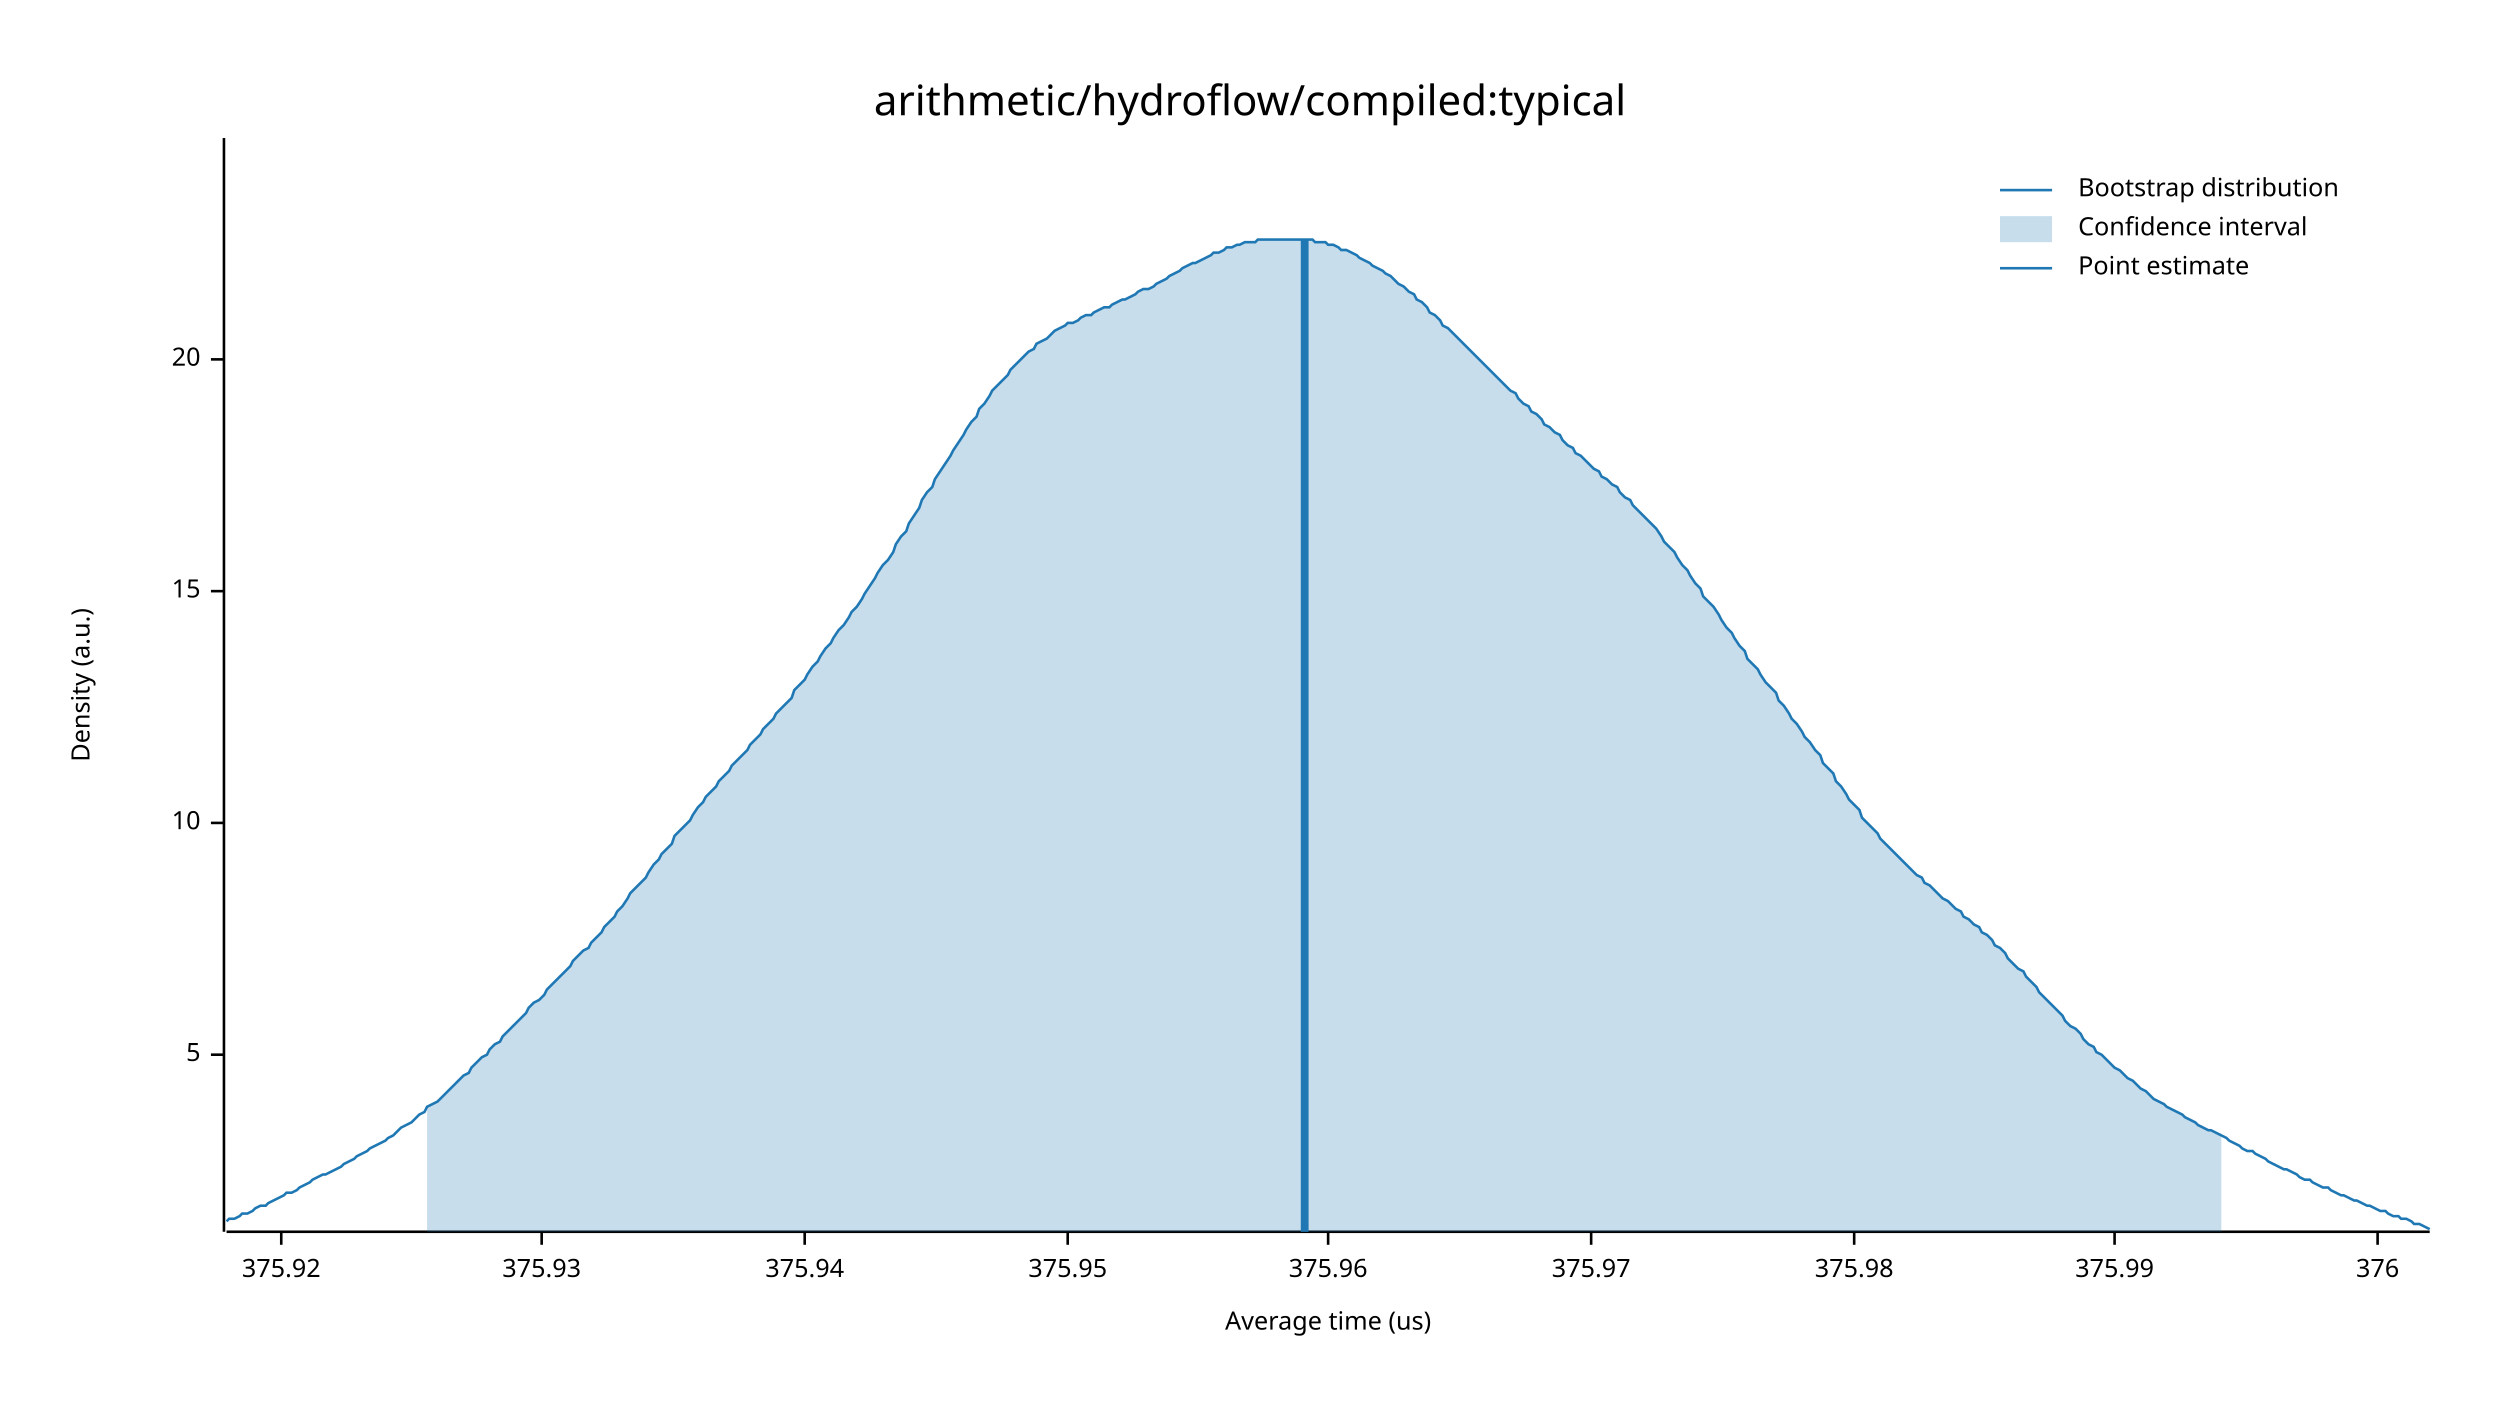
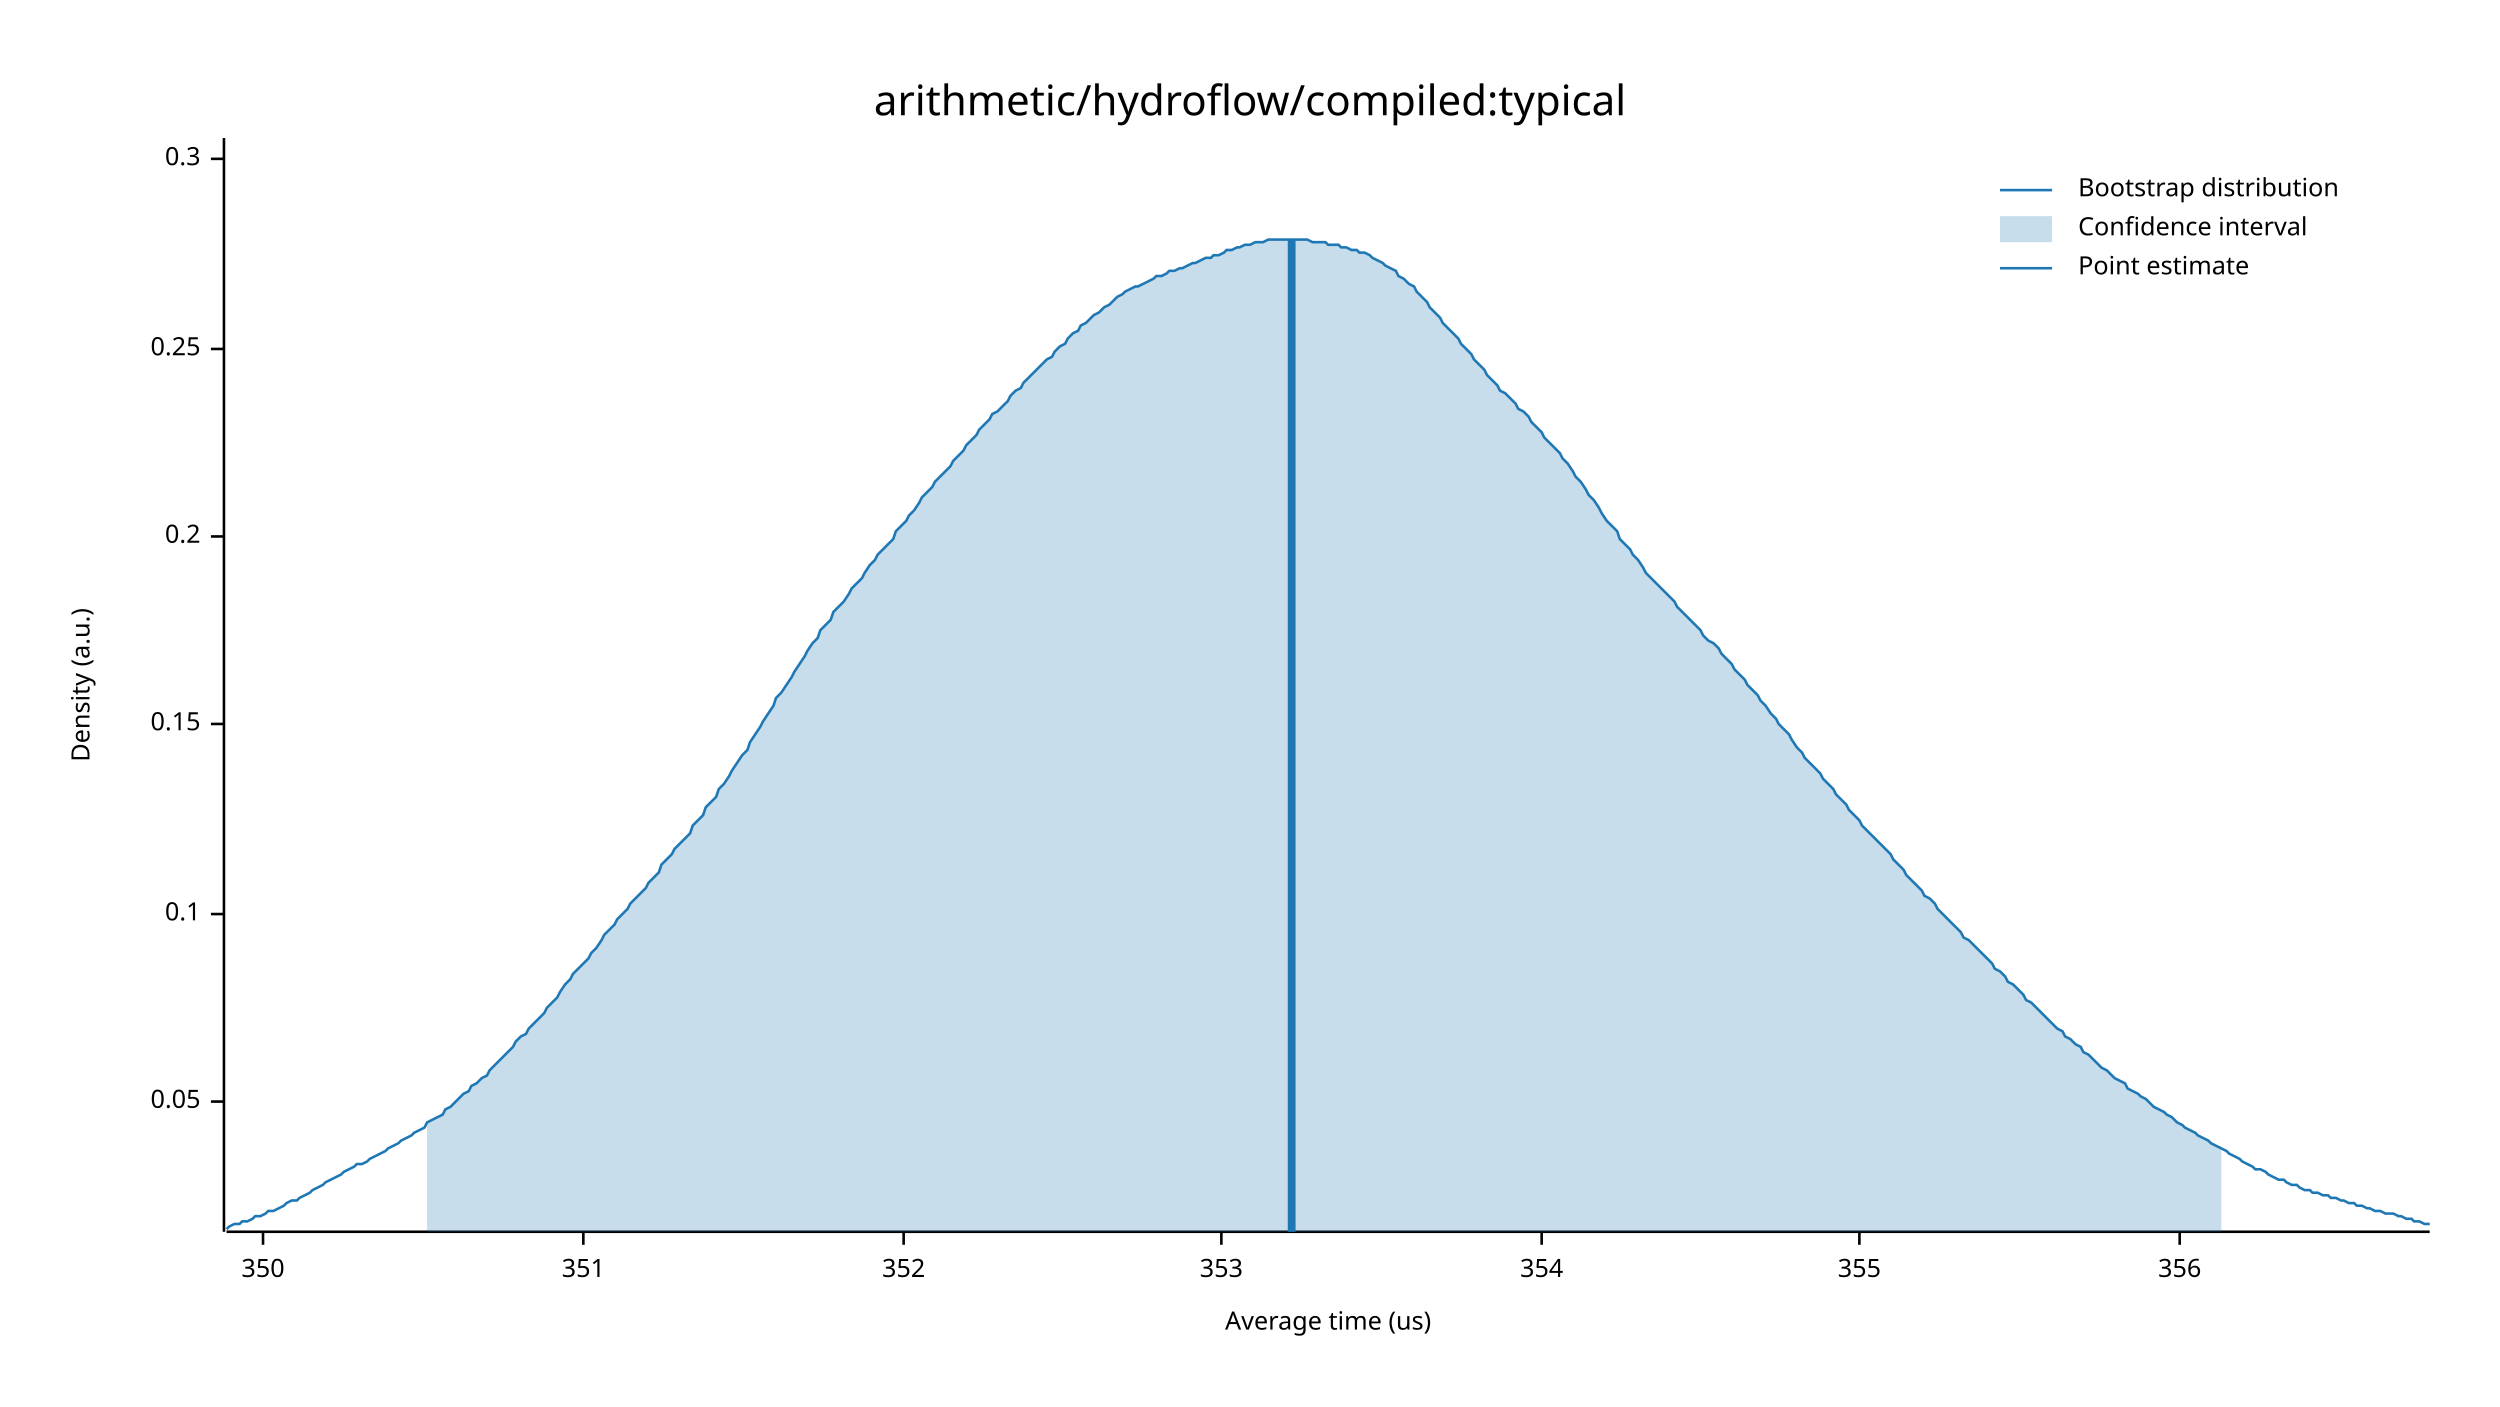
<svg xmlns="http://www.w3.org/2000/svg" width="960" height="540" viewBox="0 0 960 540">
  <text x="480" y="32" dy="0.76em" text-anchor="middle" font-family="sans-serif" font-size="16.129" opacity="1" fill="#000000">
arithmetic/hydroflow/compiled:typical
</text>
  <text x="27" y="263" dy="0.76em" text-anchor="middle" font-family="sans-serif" font-size="9.677" opacity="1" fill="#000000" transform="rotate(270, 27, 263)">
Density (a.u.)
</text>
  <text x="510" y="513" dy="-0.5ex" text-anchor="middle" font-family="sans-serif" font-size="9.677" opacity="1" fill="#000000">
Average time (us)
</text>
  <polyline fill="none" opacity="1" stroke="#000000" stroke-width="1" points="86,53 86,473 " />
-   <text x="77" y="405" dy="0.5ex" text-anchor="end" font-family="sans-serif" font-size="9.677" opacity="1" fill="#000000">
- 5
+   <text x="77" y="423" dy="0.5ex" text-anchor="end" font-family="sans-serif" font-size="9.677" opacity="1" fill="#000000">
+ 0.05
</text>
-   <polyline fill="none" opacity="1" stroke="#000000" stroke-width="1" points="81,405 86,405 " />
-   <text x="77" y="316" dy="0.5ex" text-anchor="end" font-family="sans-serif" font-size="9.677" opacity="1" fill="#000000">
- 10
+   <polyline fill="none" opacity="1" stroke="#000000" stroke-width="1" points="81,423 86,423 " />
+   <text x="77" y="351" dy="0.5ex" text-anchor="end" font-family="sans-serif" font-size="9.677" opacity="1" fill="#000000">
+ 0.1
</text>
-   <polyline fill="none" opacity="1" stroke="#000000" stroke-width="1" points="81,316 86,316 " />
-   <text x="77" y="227" dy="0.5ex" text-anchor="end" font-family="sans-serif" font-size="9.677" opacity="1" fill="#000000">
- 15
+   <polyline fill="none" opacity="1" stroke="#000000" stroke-width="1" points="81,351 86,351 " />
+   <text x="77" y="278" dy="0.5ex" text-anchor="end" font-family="sans-serif" font-size="9.677" opacity="1" fill="#000000">
+ 0.15
</text>
-   <polyline fill="none" opacity="1" stroke="#000000" stroke-width="1" points="81,227 86,227 " />
-   <text x="77" y="138" dy="0.5ex" text-anchor="end" font-family="sans-serif" font-size="9.677" opacity="1" fill="#000000">
- 20
+   <polyline fill="none" opacity="1" stroke="#000000" stroke-width="1" points="81,278 86,278 " />
+   <text x="77" y="206" dy="0.5ex" text-anchor="end" font-family="sans-serif" font-size="9.677" opacity="1" fill="#000000">
+ 0.2
</text>
-   <polyline fill="none" opacity="1" stroke="#000000" stroke-width="1" points="81,138 86,138 " />
+   <polyline fill="none" opacity="1" stroke="#000000" stroke-width="1" points="81,206 86,206 " />
+   <text x="77" y="134" dy="0.5ex" text-anchor="end" font-family="sans-serif" font-size="9.677" opacity="1" fill="#000000">
+ 0.25
+ </text>
+   <polyline fill="none" opacity="1" stroke="#000000" stroke-width="1" points="81,134 86,134 " />
+   <text x="77" y="61" dy="0.5ex" text-anchor="end" font-family="sans-serif" font-size="9.677" opacity="1" fill="#000000">
+ 0.3
+ </text>
+   <polyline fill="none" opacity="1" stroke="#000000" stroke-width="1" points="81,61 86,61 " />
  <polyline fill="none" opacity="1" stroke="#000000" stroke-width="1" points="87,473 933,473 " />
-   <text x="108" y="483" dy="0.76em" text-anchor="middle" font-family="sans-serif" font-size="9.677" opacity="1" fill="#000000">
- 375.92
+   <text x="101" y="483" dy="0.76em" text-anchor="middle" font-family="sans-serif" font-size="9.677" opacity="1" fill="#000000">
+ 350
</text>
-   <polyline fill="none" opacity="1" stroke="#000000" stroke-width="1" points="108,473 108,478 " />
-   <text x="208" y="483" dy="0.76em" text-anchor="middle" font-family="sans-serif" font-size="9.677" opacity="1" fill="#000000">
- 375.93
+   <polyline fill="none" opacity="1" stroke="#000000" stroke-width="1" points="101,473 101,478 " />
+   <text x="224" y="483" dy="0.76em" text-anchor="middle" font-family="sans-serif" font-size="9.677" opacity="1" fill="#000000">
+ 351
</text>
-   <polyline fill="none" opacity="1" stroke="#000000" stroke-width="1" points="208,473 208,478 " />
-   <text x="309" y="483" dy="0.76em" text-anchor="middle" font-family="sans-serif" font-size="9.677" opacity="1" fill="#000000">
- 375.94
+   <polyline fill="none" opacity="1" stroke="#000000" stroke-width="1" points="224,473 224,478 " />
+   <text x="347" y="483" dy="0.76em" text-anchor="middle" font-family="sans-serif" font-size="9.677" opacity="1" fill="#000000">
+ 352
</text>
-   <polyline fill="none" opacity="1" stroke="#000000" stroke-width="1" points="309,473 309,478 " />
-   <text x="410" y="483" dy="0.76em" text-anchor="middle" font-family="sans-serif" font-size="9.677" opacity="1" fill="#000000">
- 375.95
+   <polyline fill="none" opacity="1" stroke="#000000" stroke-width="1" points="347,473 347,478 " />
+   <text x="469" y="483" dy="0.76em" text-anchor="middle" font-family="sans-serif" font-size="9.677" opacity="1" fill="#000000">
+ 353
</text>
-   <polyline fill="none" opacity="1" stroke="#000000" stroke-width="1" points="410,473 410,478 " />
-   <text x="510" y="483" dy="0.76em" text-anchor="middle" font-family="sans-serif" font-size="9.677" opacity="1" fill="#000000">
- 375.96
+   <polyline fill="none" opacity="1" stroke="#000000" stroke-width="1" points="469,473 469,478 " />
+   <text x="592" y="483" dy="0.76em" text-anchor="middle" font-family="sans-serif" font-size="9.677" opacity="1" fill="#000000">
+ 354
</text>
-   <polyline fill="none" opacity="1" stroke="#000000" stroke-width="1" points="510,473 510,478 " />
-   <text x="611" y="483" dy="0.76em" text-anchor="middle" font-family="sans-serif" font-size="9.677" opacity="1" fill="#000000">
- 375.97
+   <polyline fill="none" opacity="1" stroke="#000000" stroke-width="1" points="592,473 592,478 " />
+   <text x="714" y="483" dy="0.76em" text-anchor="middle" font-family="sans-serif" font-size="9.677" opacity="1" fill="#000000">
+ 355
</text>
-   <polyline fill="none" opacity="1" stroke="#000000" stroke-width="1" points="611,473 611,478 " />
-   <text x="712" y="483" dy="0.76em" text-anchor="middle" font-family="sans-serif" font-size="9.677" opacity="1" fill="#000000">
- 375.98
+   <polyline fill="none" opacity="1" stroke="#000000" stroke-width="1" points="714,473 714,478 " />
+   <text x="837" y="483" dy="0.76em" text-anchor="middle" font-family="sans-serif" font-size="9.677" opacity="1" fill="#000000">
+ 356
</text>
-   <polyline fill="none" opacity="1" stroke="#000000" stroke-width="1" points="712,473 712,478 " />
-   <text x="812" y="483" dy="0.76em" text-anchor="middle" font-family="sans-serif" font-size="9.677" opacity="1" fill="#000000">
- 375.99
- </text>
-   <polyline fill="none" opacity="1" stroke="#000000" stroke-width="1" points="812,473 812,478 " />
-   <text x="913" y="483" dy="0.76em" text-anchor="middle" font-family="sans-serif" font-size="9.677" opacity="1" fill="#000000">
- 376
- </text>
-   <polyline fill="none" opacity="1" stroke="#000000" stroke-width="1" points="913,473 913,478 " />
-   <polyline fill="none" opacity="1" stroke="#1F78B4" stroke-width="1" points="87,469 88,468 90,468 92,467 93,466 95,466 97,465 98,464 100,463 102,463 103,462 105,461 107,460 109,459 110,458 112,458 114,457 115,456 117,455 119,454 120,453 122,452 124,451 125,451 127,450 129,449 131,448 132,447 134,446 136,445 137,444 139,443 141,442 142,441 144,440 146,439 148,438 149,437 151,436 153,434 154,433 156,432 158,431 159,430 161,428 163,427 164,425 166,424 168,423 170,421 171,420 173,418 175,416 176,415 178,413 180,412 181,410 183,408 185,406 187,405 188,403 190,401 192,400 193,398 195,396 197,394 198,393 200,391 202,389 203,387 205,385 207,384 209,382 210,380 212,378 214,376 215,375 217,373 219,371 220,369 222,367 224,365 226,364 227,362 229,360 231,358 232,356 234,354 236,352 237,350 239,348 241,345 242,343 244,341 246,339 248,337 249,335 251,332 253,330 254,328 256,326 258,324 259,321 261,319 263,317 265,315 266,313 268,310 270,308 271,306 273,304 275,302 276,300 278,298 280,296 281,294 283,292 285,290 287,288 288,286 290,284 292,282 293,280 295,278 297,276 298,274 300,272 302,270 304,268 305,265 307,263 309,261 310,259 312,256 314,254 315,252 317,249 319,247 320,245 322,242 324,240 326,237 327,235 329,233 331,230 332,228 334,225 336,222 337,220 339,217 341,215 343,212 344,209 346,206 348,204 349,201 351,198 353,195 354,192 356,189 358,187 359,184 361,181 363,178 365,175 366,173 368,170 370,167 371,165 373,162 375,160 376,157 378,155 380,152 381,150 383,148 385,146 387,144 388,142 390,140 392,138 393,137 395,135 397,134 398,132 400,131 402,130 404,128 405,127 407,126 409,125 410,124 412,124 414,123 415,122 417,121 419,121 420,120 422,119 424,118 426,118 427,117 429,116 431,115 432,115 434,114 436,113 437,112 439,111 441,111 443,110 444,109 446,108 448,107 449,106 451,105 453,104 454,103 456,102 458,101 459,101 461,100 463,99 465,98 466,97 468,97 470,96 471,95 473,95 475,94 476,94 478,93 480,93 482,93 483,92 485,92 487,92 488,92 490,92 492,92 493,92 495,92 497,92 498,92 500,92 502,92 504,92 505,93 507,93 509,93 510,94 512,94 514,95 515,96 517,96 519,97 521,98 522,99 524,100 526,101 527,102 529,103 531,104 532,105 534,106 536,108 537,109 539,110 541,112 543,113 544,115 546,116 548,118 549,120 551,121 553,123 554,125 556,126 558,128 560,130 561,131 563,133 565,135 566,136 568,138 570,140 571,141 573,143 575,145 576,146 578,148 580,150 582,151 583,153 585,155 587,156 588,158 590,159 592,161 593,163 595,164 597,166 599,167 600,169 602,171 604,172 605,174 607,175 609,177 610,178 612,180 614,181 615,183 617,184 619,186 621,187 622,189 624,191 626,192 627,194 629,196 631,198 632,199 634,201 636,203 638,206 639,208 641,210 643,212 644,214 646,217 648,219 649,221 651,224 653,226 654,229 656,231 658,233 660,236 661,238 663,241 665,243 666,245 668,248 670,250 671,253 673,255 675,257 676,259 678,262 680,264 682,266 683,269 685,271 687,274 688,276 690,278 692,281 693,283 695,285 697,288 699,290 700,293 702,295 704,297 705,300 707,302 709,305 710,307 712,309 714,311 715,314 717,316 719,318 721,320 722,322 724,324 726,326 727,327 729,329 731,331 732,332 734,334 736,336 738,337 739,339 741,340 743,342 744,343 746,345 748,346 749,347 751,349 753,350 754,352 756,353 758,355 760,356 761,358 763,359 765,361 766,363 768,364 770,366 771,368 773,370 775,372 777,373 778,375 780,377 782,379 783,381 785,383 787,385 788,386 790,388 792,390 793,392 795,394 797,395 799,397 800,399 802,401 804,402 805,404 807,405 809,407 810,408 812,410 814,411 816,413 817,414 819,415 821,417 822,418 824,419 826,421 827,422 829,423 831,424 832,425 834,426 836,427 838,428 839,429 841,430 843,431 844,432 846,433 848,434 849,434 851,435 853,436 855,437 856,438 858,439 860,440 861,441 863,442 865,442 866,443 868,444 870,445 871,446 873,447 875,448 877,449 878,449 880,450 882,451 883,452 885,453 887,453 888,454 890,455 892,456 894,456 895,457 897,458 899,459 900,459 902,460 904,461 905,461 907,462 909,463 910,463 912,464 914,465 916,465 917,466 919,467 921,467 922,468 924,468 926,469 927,470 929,470 931,471 933,472 " />
-   <polygon opacity="0.25" fill="#1F78B4" points="164,425 166,424 168,423 170,421 171,420 173,418 175,416 176,415 178,413 180,412 181,410 183,408 185,406 187,405 188,403 190,401 192,400 193,398 195,396 197,394 198,393 200,391 202,389 203,387 205,385 207,384 209,382 210,380 212,378 214,376 215,375 217,373 219,371 220,369 222,367 224,365 226,364 227,362 229,360 231,358 232,356 234,354 236,352 237,350 239,348 241,345 242,343 244,341 246,339 248,337 249,335 251,332 253,330 254,328 256,326 258,324 259,321 261,319 263,317 265,315 266,313 268,310 270,308 271,306 273,304 275,302 276,300 278,298 280,296 281,294 283,292 285,290 287,288 288,286 290,284 292,282 293,280 295,278 297,276 298,274 300,272 302,270 304,268 305,265 307,263 309,261 310,259 312,256 314,254 315,252 317,249 319,247 320,245 322,242 324,240 326,237 327,235 329,233 331,230 332,228 334,225 336,222 337,220 339,217 341,215 343,212 344,209 346,206 348,204 349,201 351,198 353,195 354,192 356,189 358,187 359,184 361,181 363,178 365,175 366,173 368,170 370,167 371,165 373,162 375,160 376,157 378,155 380,152 381,150 383,148 385,146 387,144 388,142 390,140 392,138 393,137 395,135 397,134 398,132 400,131 402,130 404,128 405,127 407,126 409,125 410,124 412,124 414,123 415,122 417,121 419,121 420,120 422,119 424,118 426,118 427,117 429,116 431,115 432,115 434,114 436,113 437,112 439,111 441,111 443,110 444,109 446,108 448,107 449,106 451,105 453,104 454,103 456,102 458,101 459,101 461,100 463,99 465,98 466,97 468,97 470,96 471,95 473,95 475,94 476,94 478,93 480,93 482,93 483,92 485,92 487,92 488,92 490,92 492,92 493,92 495,92 497,92 498,92 500,92 502,92 504,92 505,93 507,93 509,93 510,94 512,94 514,95 515,96 517,96 519,97 521,98 522,99 524,100 526,101 527,102 529,103 531,104 532,105 534,106 536,108 537,109 539,110 541,112 543,113 544,115 546,116 548,118 549,120 551,121 553,123 554,125 556,126 558,128 560,130 561,131 563,133 565,135 566,136 568,138 570,140 571,141 573,143 575,145 576,146 578,148 580,150 582,151 583,153 585,155 587,156 588,158 590,159 592,161 593,163 595,164 597,166 599,167 600,169 602,171 604,172 605,174 607,175 609,177 610,178 612,180 614,181 615,183 617,184 619,186 621,187 622,189 624,191 626,192 627,194 629,196 631,198 632,199 634,201 636,203 638,206 639,208 641,210 643,212 644,214 646,217 648,219 649,221 651,224 653,226 654,229 656,231 658,233 660,236 661,238 663,241 665,243 666,245 668,248 670,250 671,253 673,255 675,257 676,259 678,262 680,264 682,266 683,269 685,271 687,274 688,276 690,278 692,281 693,283 695,285 697,288 699,290 700,293 702,295 704,297 705,300 707,302 709,305 710,307 712,309 714,311 715,314 717,316 719,318 721,320 722,322 724,324 726,326 727,327 729,329 731,331 732,332 734,334 736,336 738,337 739,339 741,340 743,342 744,343 746,345 748,346 749,347 751,349 753,350 754,352 756,353 758,355 760,356 761,358 763,359 765,361 766,363 768,364 770,366 771,368 773,370 775,372 777,373 778,375 780,377 782,379 783,381 785,383 787,385 788,386 790,388 792,390 793,392 795,394 797,395 799,397 800,399 802,401 804,402 805,404 807,405 809,407 810,408 812,410 814,411 816,413 817,414 819,415 821,417 822,418 824,419 826,421 827,422 829,423 831,424 832,425 834,426 836,427 838,428 839,429 841,430 843,431 844,432 846,433 848,434 849,434 851,435 853,436 853,473 164,473 " />
-   <polyline fill="none" opacity="1" stroke="#1F78B4" stroke-width="3" points="501,473 501,92 " />
+   <polyline fill="none" opacity="1" stroke="#000000" stroke-width="1" points="837,473 837,478 " />
+   <polyline fill="none" opacity="1" stroke="#1F78B4" stroke-width="1" points="87,472 88,471 90,470 92,470 93,469 95,469 97,468 98,467 100,467 102,466 103,465 105,465 107,464 109,463 110,462 112,461 114,461 115,460 117,459 119,458 120,457 122,456 124,455 125,454 127,453 129,452 131,451 132,450 134,449 136,448 137,447 139,447 141,446 142,445 144,444 146,443 148,442 149,441 151,440 153,439 154,438 156,437 158,436 159,435 161,434 163,433 164,431 166,430 168,429 170,428 171,426 173,425 175,423 176,422 178,420 180,419 181,417 183,416 185,414 187,413 188,411 190,409 192,407 193,406 195,404 197,402 198,400 200,398 202,397 203,395 205,393 207,391 209,389 210,387 212,385 214,383 215,381 217,378 219,376 220,374 222,372 224,370 226,368 227,366 229,364 231,361 232,359 234,357 236,355 237,353 239,351 241,349 242,347 244,345 246,343 248,341 249,339 251,337 253,335 254,332 256,330 258,328 259,326 261,324 263,322 265,320 266,317 268,315 270,313 271,310 273,308 275,306 276,303 278,301 280,298 281,296 283,293 285,290 287,288 288,285 290,282 292,279 293,277 295,274 297,271 298,268 300,266 302,263 304,260 305,258 307,255 309,252 310,250 312,247 314,245 315,242 317,240 319,238 320,235 322,233 324,231 326,228 327,226 329,224 331,222 332,220 334,217 336,215 337,213 339,211 341,209 343,207 344,204 346,202 348,200 349,198 351,196 353,193 354,191 356,189 358,187 359,185 361,183 363,181 365,179 366,177 368,175 370,173 371,171 373,169 375,167 376,165 378,163 380,161 381,159 383,158 385,156 387,154 388,152 390,150 392,149 393,147 395,145 397,143 398,142 400,140 402,138 404,137 405,135 407,133 409,132 410,130 412,128 414,127 415,125 417,124 419,122 420,121 422,120 424,118 426,117 427,116 429,114 431,113 432,112 434,111 436,110 437,110 439,109 441,108 443,107 444,106 446,106 448,105 449,104 451,104 453,103 454,103 456,102 458,101 459,101 461,100 463,99 465,99 466,98 468,98 470,97 471,96 473,96 475,95 476,95 478,94 480,94 482,93 483,93 485,93 487,92 488,92 490,92 492,92 493,92 495,92 497,92 498,92 500,92 502,92 504,93 505,93 507,93 509,93 510,94 512,94 514,94 515,95 517,95 519,96 521,96 522,97 524,97 526,98 527,99 529,100 531,101 532,102 534,103 536,104 537,106 539,107 541,109 543,110 544,112 546,114 548,116 549,118 551,120 553,122 554,124 556,126 558,128 560,130 561,132 563,134 565,136 566,138 568,140 570,142 571,144 573,146 575,148 576,150 578,151 580,153 582,155 583,157 585,158 587,160 588,162 590,164 592,166 593,168 595,170 597,172 599,174 600,176 602,178 604,181 605,183 607,185 609,188 610,190 612,192 614,195 615,197 617,200 619,202 621,204 622,207 624,209 626,211 627,213 629,215 631,218 632,220 634,222 636,224 638,226 639,227 641,229 643,231 644,233 646,235 648,237 649,238 651,240 653,242 654,244 656,246 658,247 660,249 661,251 663,253 665,255 666,257 668,259 670,261 671,263 673,265 675,267 676,269 678,271 680,274 682,276 683,278 685,280 687,282 688,284 690,287 692,289 693,291 695,293 697,295 699,297 700,299 702,301 704,303 705,305 707,307 709,309 710,311 712,313 714,315 715,317 717,319 719,321 721,323 722,324 724,326 726,328 727,330 729,332 731,334 732,336 734,338 736,340 738,342 739,344 741,345 743,347 744,349 746,351 748,353 749,354 751,356 753,358 754,360 756,361 758,363 760,365 761,366 763,368 765,370 766,372 768,373 770,375 771,377 773,378 775,380 777,382 778,384 780,385 782,387 783,388 785,390 787,392 788,393 790,395 792,396 793,398 795,399 797,401 799,402 800,404 802,405 804,407 805,408 807,410 809,411 810,412 812,414 814,415 816,416 817,418 819,419 821,420 822,421 824,422 826,424 827,425 829,426 831,427 832,428 834,429 836,431 838,432 839,433 841,434 843,435 844,436 846,437 848,438 849,439 851,440 853,441 855,442 856,443 858,444 860,445 861,446 863,447 865,448 866,449 868,449 870,450 871,451 873,452 875,453 877,453 878,454 880,455 882,455 883,456 885,457 887,457 888,458 890,458 892,459 894,459 895,460 897,460 899,461 900,461 902,462 904,462 905,463 907,463 909,464 910,464 912,465 914,465 916,466 917,466 919,466 921,467 922,467 924,468 926,468 927,469 929,469 931,470 933,470 " />
+   <polygon opacity="0.25" fill="#1F78B4" points="164,431 166,430 168,429 170,428 171,426 173,425 175,423 176,422 178,420 180,419 181,417 183,416 185,414 187,413 188,411 190,409 192,407 193,406 195,404 197,402 198,400 200,398 202,397 203,395 205,393 207,391 209,389 210,387 212,385 214,383 215,381 217,378 219,376 220,374 222,372 224,370 226,368 227,366 229,364 231,361 232,359 234,357 236,355 237,353 239,351 241,349 242,347 244,345 246,343 248,341 249,339 251,337 253,335 254,332 256,330 258,328 259,326 261,324 263,322 265,320 266,317 268,315 270,313 271,310 273,308 275,306 276,303 278,301 280,298 281,296 283,293 285,290 287,288 288,285 290,282 292,279 293,277 295,274 297,271 298,268 300,266 302,263 304,260 305,258 307,255 309,252 310,250 312,247 314,245 315,242 317,240 319,238 320,235 322,233 324,231 326,228 327,226 329,224 331,222 332,220 334,217 336,215 337,213 339,211 341,209 343,207 344,204 346,202 348,200 349,198 351,196 353,193 354,191 356,189 358,187 359,185 361,183 363,181 365,179 366,177 368,175 370,173 371,171 373,169 375,167 376,165 378,163 380,161 381,159 383,158 385,156 387,154 388,152 390,150 392,149 393,147 395,145 397,143 398,142 400,140 402,138 404,137 405,135 407,133 409,132 410,130 412,128 414,127 415,125 417,124 419,122 420,121 422,120 424,118 426,117 427,116 429,114 431,113 432,112 434,111 436,110 437,110 439,109 441,108 443,107 444,106 446,106 448,105 449,104 451,104 453,103 454,103 456,102 458,101 459,101 461,100 463,99 465,99 466,98 468,98 470,97 471,96 473,96 475,95 476,95 478,94 480,94 482,93 483,93 485,93 487,92 488,92 490,92 492,92 493,92 495,92 497,92 498,92 500,92 502,92 504,93 505,93 507,93 509,93 510,94 512,94 514,94 515,95 517,95 519,96 521,96 522,97 524,97 526,98 527,99 529,100 531,101 532,102 534,103 536,104 537,106 539,107 541,109 543,110 544,112 546,114 548,116 549,118 551,120 553,122 554,124 556,126 558,128 560,130 561,132 563,134 565,136 566,138 568,140 570,142 571,144 573,146 575,148 576,150 578,151 580,153 582,155 583,157 585,158 587,160 588,162 590,164 592,166 593,168 595,170 597,172 599,174 600,176 602,178 604,181 605,183 607,185 609,188 610,190 612,192 614,195 615,197 617,200 619,202 621,204 622,207 624,209 626,211 627,213 629,215 631,218 632,220 634,222 636,224 638,226 639,227 641,229 643,231 644,233 646,235 648,237 649,238 651,240 653,242 654,244 656,246 658,247 660,249 661,251 663,253 665,255 666,257 668,259 670,261 671,263 673,265 675,267 676,269 678,271 680,274 682,276 683,278 685,280 687,282 688,284 690,287 692,289 693,291 695,293 697,295 699,297 700,299 702,301 704,303 705,305 707,307 709,309 710,311 712,313 714,315 715,317 717,319 719,321 721,323 722,324 724,326 726,328 727,330 729,332 731,334 732,336 734,338 736,340 738,342 739,344 741,345 743,347 744,349 746,351 748,353 749,354 751,356 753,358 754,360 756,361 758,363 760,365 761,366 763,368 765,370 766,372 768,373 770,375 771,377 773,378 775,380 777,382 778,384 780,385 782,387 783,388 785,390 787,392 788,393 790,395 792,396 793,398 795,399 797,401 799,402 800,404 802,405 804,407 805,408 807,410 809,411 810,412 812,414 814,415 816,416 817,418 819,419 821,420 822,421 824,422 826,424 827,425 829,426 831,427 832,428 834,429 836,431 838,432 839,433 841,434 843,435 844,436 846,437 848,438 849,439 851,440 853,441 853,473 164,473 " />
+   <polyline fill="none" opacity="1" stroke="#1F78B4" stroke-width="3" points="496,473 496,92 " />
  <text x="798" y="68" dy="0.76em" text-anchor="start" font-family="sans-serif" font-size="9.677" opacity="1" fill="#000000">
Bootstrap distribution
</text>
  <text x="798" y="83" dy="0.76em" text-anchor="start" font-family="sans-serif" font-size="9.677" opacity="1" fill="#000000">
Confidence interval
</text>
  <text x="798" y="98" dy="0.76em" text-anchor="start" font-family="sans-serif" font-size="9.677" opacity="1" fill="#000000">
Point estimate
</text>
  <polyline fill="none" opacity="1" stroke="#1F78B4" stroke-width="1" points="768,73 788,73 " />
  <rect x="768" y="83" width="20" height="10" opacity="0.25" fill="#1F78B4" stroke="none" />
  <polyline fill="none" opacity="1" stroke="#1F78B4" stroke-width="1" points="768,103 788,103 " />
</svg>
